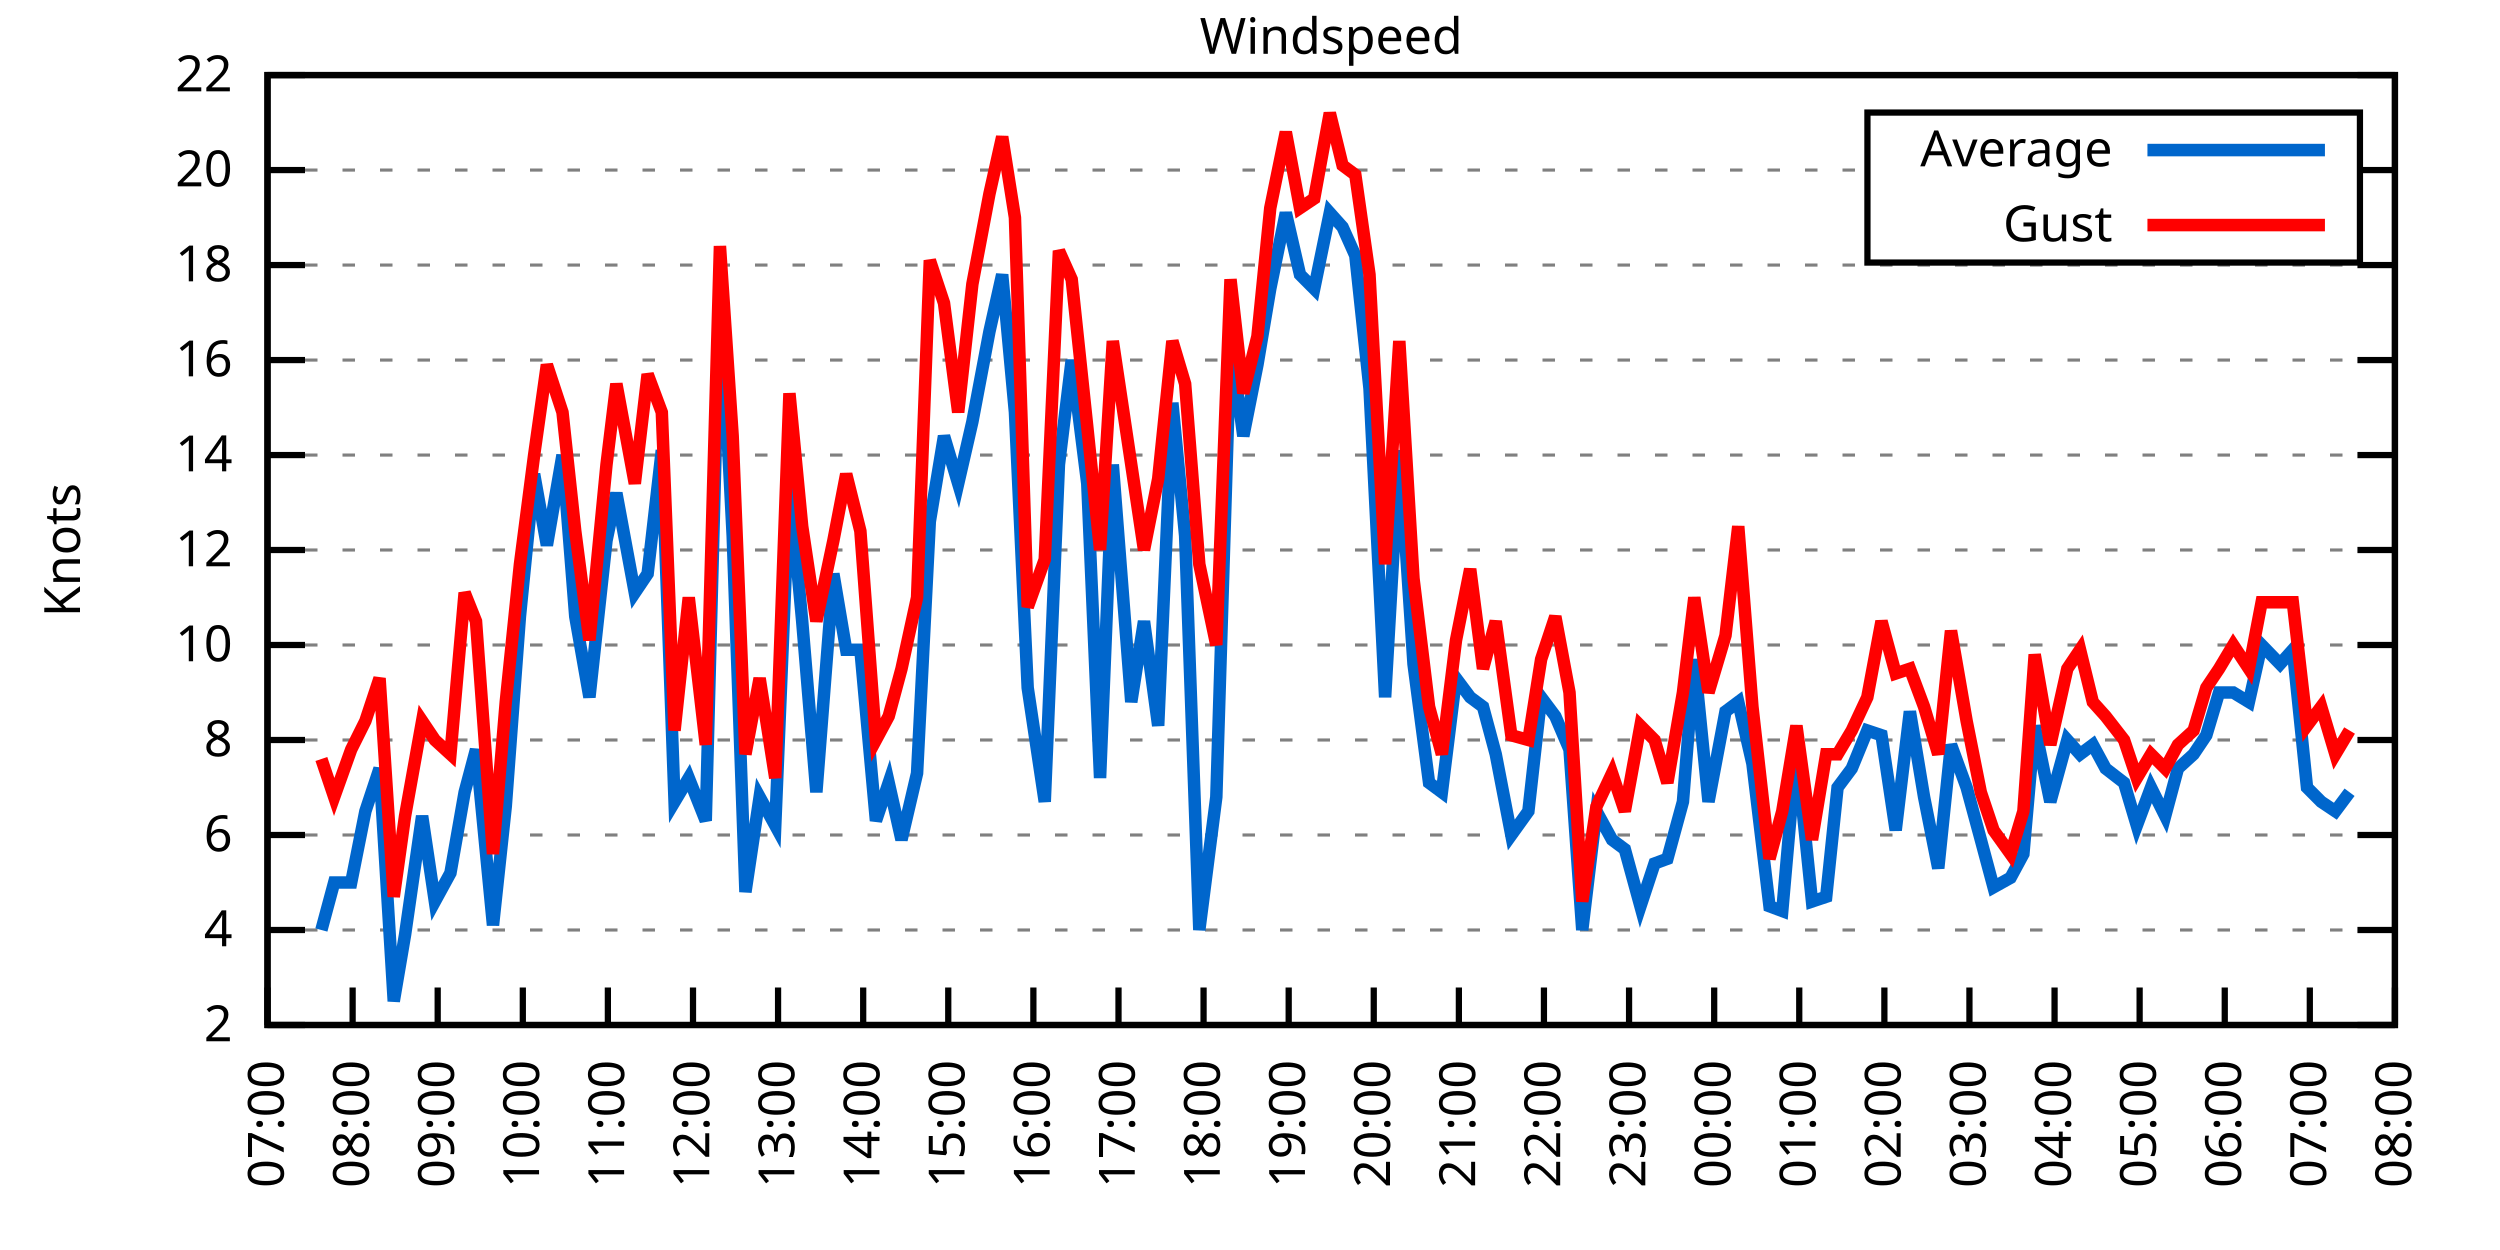
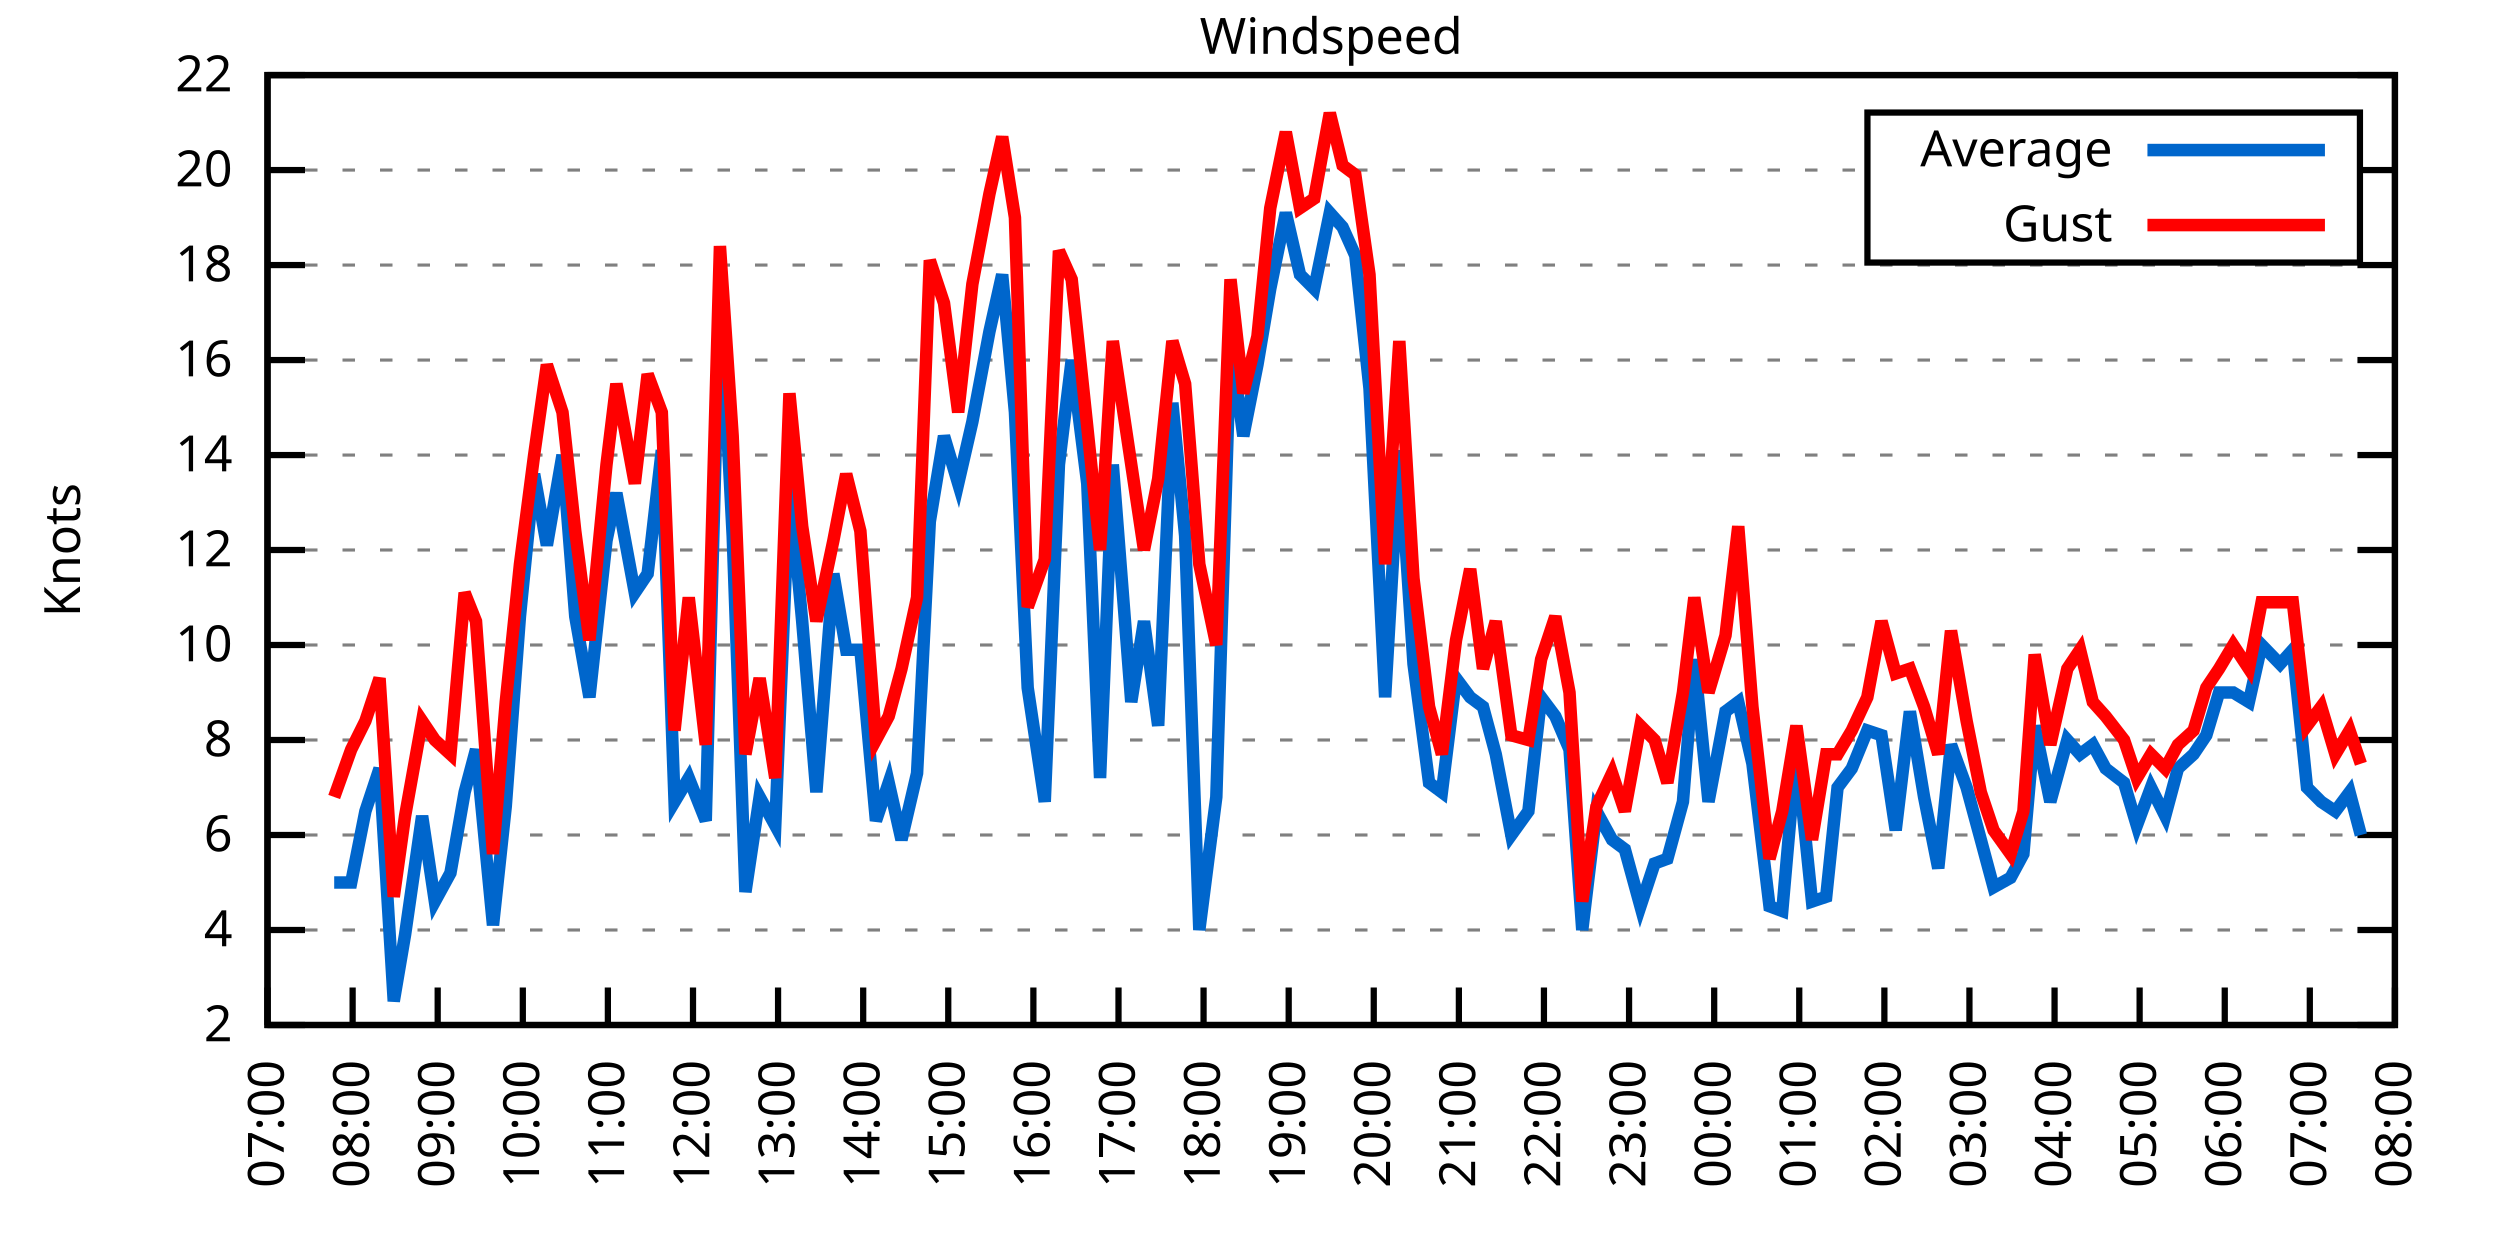
<svg xmlns="http://www.w3.org/2000/svg" xmlns:xlink="http://www.w3.org/1999/xlink" width="400" height="200" viewBox="0 0 400 200">
  <g id="gnuplot_canvas">
    <rect x="0" y="0" width="400" height="200" fill="none" />
    <defs>
      <circle id="gpDot" r="0.5" stroke-width="0.5" stroke="currentColor" />
      <path id="gpPt0" stroke-width="0.333" stroke="currentColor" d="M-1,0 h2 M0,-1 v2" />
      <path id="gpPt1" stroke-width="0.333" stroke="currentColor" d="M-1,-1 L1,1 M1,-1 L-1,1" />
      <path id="gpPt2" stroke-width="0.333" stroke="currentColor" d="M-1,0 L1,0 M0,-1 L0,1 M-1,-1 L1,1 M-1,1 L1,-1" />
      <rect id="gpPt3" stroke-width="0.333" stroke="currentColor" x="-1" y="-1" width="2" height="2" />
      <rect id="gpPt4" stroke-width="0.333" stroke="currentColor" fill="currentColor" x="-1" y="-1" width="2" height="2" />
      <circle id="gpPt5" stroke-width="0.333" stroke="currentColor" cx="0" cy="0" r="1" />
      <use xlink:href="#gpPt5" id="gpPt6" fill="currentColor" stroke="none" />
      <path id="gpPt7" stroke-width="0.333" stroke="currentColor" d="M0,-1.33 L-1.33,0.67 L1.33,0.67 z" />
      <use xlink:href="#gpPt7" id="gpPt8" fill="currentColor" stroke="none" />
      <use xlink:href="#gpPt7" id="gpPt9" stroke="currentColor" transform="rotate(180)" />
      <use xlink:href="#gpPt9" id="gpPt10" fill="currentColor" stroke="none" />
      <use xlink:href="#gpPt3" id="gpPt11" stroke="currentColor" transform="rotate(45)" />
      <use xlink:href="#gpPt11" id="gpPt12" fill="currentColor" stroke="none" />
      <path id="gpPt13" stroke-width="0.333" stroke="currentColor" d="M0,1.330 L1.265,0.411 L0.782,-1.067 L-0.782,-1.076 L-1.265,0.411 z" />
      <use xlink:href="#gpPt13" id="gpPt14" fill="currentColor" stroke="none" />
      <filter id="textbox" filterUnits="objectBoundingBox" x="0" y="0" height="1" width="1">
        <feFlood flood-color="white" flood-opacity="1" result="bgnd" />
        <feComposite in="SourceGraphic" in2="bgnd" operator="atop" />
      </filter>
      <filter id="greybox" filterUnits="objectBoundingBox" x="0" y="0" height="1" width="1">
        <feFlood flood-color="lightgrey" flood-opacity="1" result="grey" />
        <feComposite in="SourceGraphic" in2="grey" operator="atop" />
      </filter>
    </defs>
    <g fill="none" color="white" stroke="currentColor" stroke-width="1.00" stroke-linecap="butt" stroke-linejoin="miter">
</g>
    <g fill="none" color="black" stroke="currentColor" stroke-width="1.00" stroke-linecap="butt" stroke-linejoin="miter">
      <g stroke="none" shape-rendering="crispEdges">
        <polygon fill="rgb(255, 255, 255)" points="42.80,164.00 383.18,164.00 383.18,12.02 42.80,12.02 " />
      </g>
    </g>
    <g fill="none" color="black" stroke="currentColor" stroke-width="1.00" stroke-linecap="butt" stroke-linejoin="miter">
</g>
    <g fill="none" color="black" stroke="black" stroke-width="0.50" stroke-linecap="butt" stroke-linejoin="miter">
</g>
    <g fill="none" color="gray" stroke="currentColor" stroke-width="0.50" stroke-linecap="butt" stroke-linejoin="miter">
      <path stroke="gray" stroke-dasharray="2,4" class="gridline" d="M42.80,164.00 L383.19,164.00  " />
    </g>
    <g fill="none" color="gray" stroke="gray" stroke-width="1.00" stroke-linecap="butt" stroke-linejoin="miter">
</g>
    <g fill="none" color="black" stroke="currentColor" stroke-width="1.00" stroke-linecap="butt" stroke-linejoin="miter">
      <path stroke="black" d="M42.80,164.00 L48.80,164.00 M383.19,164.00 L377.19,164.00  " />
      <g transform="translate(37.20,166.60)" stroke="none" fill="black" font-family="Sans" font-size="8.00" text-anchor="end">
        <text>
          <tspan font-family="Sans"> 2</tspan>
        </text>
      </g>
    </g>
    <g fill="none" color="black" stroke="currentColor" stroke-width="1.00" stroke-linecap="butt" stroke-linejoin="miter">
</g>
    <g fill="none" color="black" stroke="black" stroke-width="0.50" stroke-linecap="butt" stroke-linejoin="miter">
</g>
    <g fill="none" color="gray" stroke="currentColor" stroke-width="0.50" stroke-linecap="butt" stroke-linejoin="miter">
      <path stroke="gray" stroke-dasharray="2,4" class="gridline" d="M42.80,148.80 L383.19,148.80  " />
    </g>
    <g fill="none" color="gray" stroke="gray" stroke-width="1.00" stroke-linecap="butt" stroke-linejoin="miter">
</g>
    <g fill="none" color="black" stroke="currentColor" stroke-width="1.00" stroke-linecap="butt" stroke-linejoin="miter">
      <path stroke="black" d="M42.80,148.80 L48.80,148.80 M383.19,148.80 L377.19,148.80  " />
      <g transform="translate(37.20,151.40)" stroke="none" fill="black" font-family="Sans" font-size="8.00" text-anchor="end">
        <text>
          <tspan font-family="Sans"> 4</tspan>
        </text>
      </g>
    </g>
    <g fill="none" color="black" stroke="currentColor" stroke-width="1.00" stroke-linecap="butt" stroke-linejoin="miter">
</g>
    <g fill="none" color="black" stroke="black" stroke-width="0.50" stroke-linecap="butt" stroke-linejoin="miter">
</g>
    <g fill="none" color="gray" stroke="currentColor" stroke-width="0.50" stroke-linecap="butt" stroke-linejoin="miter">
      <path stroke="gray" stroke-dasharray="2,4" class="gridline" d="M42.80,133.60 L383.19,133.60  " />
    </g>
    <g fill="none" color="gray" stroke="gray" stroke-width="1.00" stroke-linecap="butt" stroke-linejoin="miter">
</g>
    <g fill="none" color="black" stroke="currentColor" stroke-width="1.00" stroke-linecap="butt" stroke-linejoin="miter">
      <path stroke="black" d="M42.80,133.60 L48.80,133.60 M383.19,133.60 L377.19,133.60  " />
      <g transform="translate(37.20,136.20)" stroke="none" fill="black" font-family="Sans" font-size="8.00" text-anchor="end">
        <text>
          <tspan font-family="Sans"> 6</tspan>
        </text>
      </g>
    </g>
    <g fill="none" color="black" stroke="currentColor" stroke-width="1.00" stroke-linecap="butt" stroke-linejoin="miter">
</g>
    <g fill="none" color="black" stroke="black" stroke-width="0.50" stroke-linecap="butt" stroke-linejoin="miter">
</g>
    <g fill="none" color="gray" stroke="currentColor" stroke-width="0.50" stroke-linecap="butt" stroke-linejoin="miter">
      <path stroke="gray" stroke-dasharray="2,4" class="gridline" d="M42.80,118.40 L383.19,118.40  " />
    </g>
    <g fill="none" color="gray" stroke="gray" stroke-width="1.00" stroke-linecap="butt" stroke-linejoin="miter">
</g>
    <g fill="none" color="black" stroke="currentColor" stroke-width="1.00" stroke-linecap="butt" stroke-linejoin="miter">
      <path stroke="black" d="M42.80,118.40 L48.80,118.40 M383.19,118.40 L377.19,118.40  " />
      <g transform="translate(37.20,121.00)" stroke="none" fill="black" font-family="Sans" font-size="8.00" text-anchor="end">
        <text>
          <tspan font-family="Sans"> 8</tspan>
        </text>
      </g>
    </g>
    <g fill="none" color="black" stroke="currentColor" stroke-width="1.00" stroke-linecap="butt" stroke-linejoin="miter">
</g>
    <g fill="none" color="black" stroke="black" stroke-width="0.50" stroke-linecap="butt" stroke-linejoin="miter">
</g>
    <g fill="none" color="gray" stroke="currentColor" stroke-width="0.50" stroke-linecap="butt" stroke-linejoin="miter">
      <path stroke="gray" stroke-dasharray="2,4" class="gridline" d="M42.80,103.20 L383.19,103.20  " />
    </g>
    <g fill="none" color="gray" stroke="gray" stroke-width="1.00" stroke-linecap="butt" stroke-linejoin="miter">
</g>
    <g fill="none" color="black" stroke="currentColor" stroke-width="1.00" stroke-linecap="butt" stroke-linejoin="miter">
      <path stroke="black" d="M42.80,103.20 L48.80,103.20 M383.19,103.20 L377.19,103.20  " />
      <g transform="translate(37.20,105.80)" stroke="none" fill="black" font-family="Sans" font-size="8.00" text-anchor="end">
        <text>
          <tspan font-family="Sans"> 10</tspan>
        </text>
      </g>
    </g>
    <g fill="none" color="black" stroke="currentColor" stroke-width="1.00" stroke-linecap="butt" stroke-linejoin="miter">
</g>
    <g fill="none" color="black" stroke="black" stroke-width="0.50" stroke-linecap="butt" stroke-linejoin="miter">
</g>
    <g fill="none" color="gray" stroke="currentColor" stroke-width="0.50" stroke-linecap="butt" stroke-linejoin="miter">
      <path stroke="gray" stroke-dasharray="2,4" class="gridline" d="M42.80,88.00 L383.19,88.00  " />
    </g>
    <g fill="none" color="gray" stroke="gray" stroke-width="1.00" stroke-linecap="butt" stroke-linejoin="miter">
</g>
    <g fill="none" color="black" stroke="currentColor" stroke-width="1.00" stroke-linecap="butt" stroke-linejoin="miter">
      <path stroke="black" d="M42.80,88.00 L48.80,88.00 M383.19,88.00 L377.19,88.00  " />
      <g transform="translate(37.20,90.60)" stroke="none" fill="black" font-family="Sans" font-size="8.00" text-anchor="end">
        <text>
          <tspan font-family="Sans"> 12</tspan>
        </text>
      </g>
    </g>
    <g fill="none" color="black" stroke="currentColor" stroke-width="1.00" stroke-linecap="butt" stroke-linejoin="miter">
</g>
    <g fill="none" color="black" stroke="black" stroke-width="0.50" stroke-linecap="butt" stroke-linejoin="miter">
</g>
    <g fill="none" color="gray" stroke="currentColor" stroke-width="0.50" stroke-linecap="butt" stroke-linejoin="miter">
      <path stroke="gray" stroke-dasharray="2,4" class="gridline" d="M42.80,72.81 L383.19,72.81  " />
    </g>
    <g fill="none" color="gray" stroke="gray" stroke-width="1.00" stroke-linecap="butt" stroke-linejoin="miter">
</g>
    <g fill="none" color="black" stroke="currentColor" stroke-width="1.00" stroke-linecap="butt" stroke-linejoin="miter">
      <path stroke="black" d="M42.80,72.81 L48.80,72.81 M383.19,72.81 L377.19,72.81  " />
      <g transform="translate(37.20,75.41)" stroke="none" fill="black" font-family="Sans" font-size="8.00" text-anchor="end">
        <text>
          <tspan font-family="Sans"> 14</tspan>
        </text>
      </g>
    </g>
    <g fill="none" color="black" stroke="currentColor" stroke-width="1.00" stroke-linecap="butt" stroke-linejoin="miter">
</g>
    <g fill="none" color="black" stroke="black" stroke-width="0.50" stroke-linecap="butt" stroke-linejoin="miter">
</g>
    <g fill="none" color="gray" stroke="currentColor" stroke-width="0.50" stroke-linecap="butt" stroke-linejoin="miter">
      <path stroke="gray" stroke-dasharray="2,4" class="gridline" d="M42.80,57.61 L383.19,57.61  " />
    </g>
    <g fill="none" color="gray" stroke="gray" stroke-width="1.00" stroke-linecap="butt" stroke-linejoin="miter">
</g>
    <g fill="none" color="black" stroke="currentColor" stroke-width="1.00" stroke-linecap="butt" stroke-linejoin="miter">
      <path stroke="black" d="M42.80,57.61 L48.80,57.61 M383.19,57.61 L377.19,57.61  " />
      <g transform="translate(37.20,60.21)" stroke="none" fill="black" font-family="Sans" font-size="8.00" text-anchor="end">
        <text>
          <tspan font-family="Sans"> 16</tspan>
        </text>
      </g>
    </g>
    <g fill="none" color="black" stroke="currentColor" stroke-width="1.00" stroke-linecap="butt" stroke-linejoin="miter">
</g>
    <g fill="none" color="black" stroke="black" stroke-width="0.50" stroke-linecap="butt" stroke-linejoin="miter">
</g>
    <g fill="none" color="gray" stroke="currentColor" stroke-width="0.50" stroke-linecap="butt" stroke-linejoin="miter">
      <path stroke="gray" stroke-dasharray="2,4" class="gridline" d="M42.80,42.41 L383.19,42.41  " />
    </g>
    <g fill="none" color="gray" stroke="gray" stroke-width="1.00" stroke-linecap="butt" stroke-linejoin="miter">
</g>
    <g fill="none" color="black" stroke="currentColor" stroke-width="1.00" stroke-linecap="butt" stroke-linejoin="miter">
      <path stroke="black" d="M42.80,42.41 L48.80,42.41 M383.19,42.41 L377.19,42.41  " />
      <g transform="translate(37.20,45.01)" stroke="none" fill="black" font-family="Sans" font-size="8.00" text-anchor="end">
        <text>
          <tspan font-family="Sans"> 18</tspan>
        </text>
      </g>
    </g>
    <g fill="none" color="black" stroke="currentColor" stroke-width="1.00" stroke-linecap="butt" stroke-linejoin="miter">
</g>
    <g fill="none" color="black" stroke="black" stroke-width="0.50" stroke-linecap="butt" stroke-linejoin="miter">
</g>
    <g fill="none" color="gray" stroke="currentColor" stroke-width="0.50" stroke-linecap="butt" stroke-linejoin="miter">
      <path stroke="gray" stroke-dasharray="2,4" class="gridline" d="M42.80,27.21 L298.79,27.21 M377.59,27.21 L383.19,27.21  " />
    </g>
    <g fill="none" color="gray" stroke="gray" stroke-width="1.00" stroke-linecap="butt" stroke-linejoin="miter">
</g>
    <g fill="none" color="black" stroke="currentColor" stroke-width="1.00" stroke-linecap="butt" stroke-linejoin="miter">
      <path stroke="black" d="M42.80,27.21 L48.80,27.21 M383.19,27.21 L377.19,27.21  " />
      <g transform="translate(37.20,29.81)" stroke="none" fill="black" font-family="Sans" font-size="8.00" text-anchor="end">
        <text>
          <tspan font-family="Sans"> 20</tspan>
        </text>
      </g>
    </g>
    <g fill="none" color="black" stroke="currentColor" stroke-width="1.00" stroke-linecap="butt" stroke-linejoin="miter">
</g>
    <g fill="none" color="black" stroke="black" stroke-width="0.50" stroke-linecap="butt" stroke-linejoin="miter">
</g>
    <g fill="none" color="gray" stroke="currentColor" stroke-width="0.50" stroke-linecap="butt" stroke-linejoin="miter">
      <path stroke="gray" stroke-dasharray="2,4" class="gridline" d="M42.80,12.01 L383.19,12.01  " />
    </g>
    <g fill="none" color="gray" stroke="gray" stroke-width="1.00" stroke-linecap="butt" stroke-linejoin="miter">
</g>
    <g fill="none" color="black" stroke="currentColor" stroke-width="1.00" stroke-linecap="butt" stroke-linejoin="miter">
      <path stroke="black" d="M42.80,12.01 L48.80,12.01 M383.19,12.01 L377.19,12.01  " />
      <g transform="translate(37.20,14.61)" stroke="none" fill="black" font-family="Sans" font-size="8.00" text-anchor="end">
        <text>
          <tspan font-family="Sans"> 22</tspan>
        </text>
      </g>
    </g>
    <g fill="none" color="black" stroke="currentColor" stroke-width="1.00" stroke-linecap="butt" stroke-linejoin="miter">
      <path stroke="black" d="M42.80,164.00 L42.80,158.00  " />
      <g transform="translate(45.40,169.60) rotate(270.00)" stroke="none" fill="black" font-family="Sans" font-size="8.00" text-anchor="end">
        <text>
          <tspan font-family="Sans">07:00</tspan>
        </text>
      </g>
    </g>
    <g fill="none" color="black" stroke="currentColor" stroke-width="1.00" stroke-linecap="butt" stroke-linejoin="miter">
      <path stroke="black" d="M56.42,164.00 L56.42,158.00  " />
      <g transform="translate(59.02,169.60) rotate(270.00)" stroke="none" fill="black" font-family="Sans" font-size="8.00" text-anchor="end">
        <text>
          <tspan font-family="Sans">08:00</tspan>
        </text>
      </g>
    </g>
    <g fill="none" color="black" stroke="currentColor" stroke-width="1.00" stroke-linecap="butt" stroke-linejoin="miter">
      <path stroke="black" d="M70.03,164.00 L70.03,158.00  " />
      <g transform="translate(72.63,169.60) rotate(270.00)" stroke="none" fill="black" font-family="Sans" font-size="8.00" text-anchor="end">
        <text>
          <tspan font-family="Sans">09:00</tspan>
        </text>
      </g>
    </g>
    <g fill="none" color="black" stroke="currentColor" stroke-width="1.00" stroke-linecap="butt" stroke-linejoin="miter">
      <path stroke="black" d="M83.65,164.00 L83.65,158.00  " />
      <g transform="translate(86.25,169.60) rotate(270.00)" stroke="none" fill="black" font-family="Sans" font-size="8.00" text-anchor="end">
        <text>
          <tspan font-family="Sans">10:00</tspan>
        </text>
      </g>
    </g>
    <g fill="none" color="black" stroke="currentColor" stroke-width="1.00" stroke-linecap="butt" stroke-linejoin="miter">
      <path stroke="black" d="M97.26,164.00 L97.26,158.00  " />
      <g transform="translate(99.86,169.60) rotate(270.00)" stroke="none" fill="black" font-family="Sans" font-size="8.00" text-anchor="end">
        <text>
          <tspan font-family="Sans">11:00</tspan>
        </text>
      </g>
    </g>
    <g fill="none" color="black" stroke="currentColor" stroke-width="1.00" stroke-linecap="butt" stroke-linejoin="miter">
      <path stroke="black" d="M110.88,164.00 L110.88,158.00  " />
      <g transform="translate(113.48,169.60) rotate(270.00)" stroke="none" fill="black" font-family="Sans" font-size="8.00" text-anchor="end">
        <text>
          <tspan font-family="Sans">12:00</tspan>
        </text>
      </g>
    </g>
    <g fill="none" color="black" stroke="currentColor" stroke-width="1.00" stroke-linecap="butt" stroke-linejoin="miter">
      <path stroke="black" d="M124.49,164.00 L124.49,158.00  " />
      <g transform="translate(127.09,169.60) rotate(270.00)" stroke="none" fill="black" font-family="Sans" font-size="8.00" text-anchor="end">
        <text>
          <tspan font-family="Sans">13:00</tspan>
        </text>
      </g>
    </g>
    <g fill="none" color="black" stroke="currentColor" stroke-width="1.00" stroke-linecap="butt" stroke-linejoin="miter">
      <path stroke="black" d="M138.11,164.00 L138.11,158.00  " />
      <g transform="translate(140.71,169.60) rotate(270.00)" stroke="none" fill="black" font-family="Sans" font-size="8.00" text-anchor="end">
        <text>
          <tspan font-family="Sans">14:00</tspan>
        </text>
      </g>
    </g>
    <g fill="none" color="black" stroke="currentColor" stroke-width="1.00" stroke-linecap="butt" stroke-linejoin="miter">
      <path stroke="black" d="M151.72,164.00 L151.72,158.00  " />
      <g transform="translate(154.32,169.60) rotate(270.00)" stroke="none" fill="black" font-family="Sans" font-size="8.00" text-anchor="end">
        <text>
          <tspan font-family="Sans">15:00</tspan>
        </text>
      </g>
    </g>
    <g fill="none" color="black" stroke="currentColor" stroke-width="1.00" stroke-linecap="butt" stroke-linejoin="miter">
      <path stroke="black" d="M165.34,164.00 L165.34,158.00  " />
      <g transform="translate(167.94,169.60) rotate(270.00)" stroke="none" fill="black" font-family="Sans" font-size="8.00" text-anchor="end">
        <text>
          <tspan font-family="Sans">16:00</tspan>
        </text>
      </g>
    </g>
    <g fill="none" color="black" stroke="currentColor" stroke-width="1.00" stroke-linecap="butt" stroke-linejoin="miter">
      <path stroke="black" d="M178.96,164.00 L178.96,158.00  " />
      <g transform="translate(181.56,169.60) rotate(270.00)" stroke="none" fill="black" font-family="Sans" font-size="8.00" text-anchor="end">
        <text>
          <tspan font-family="Sans">17:00</tspan>
        </text>
      </g>
    </g>
    <g fill="none" color="black" stroke="currentColor" stroke-width="1.00" stroke-linecap="butt" stroke-linejoin="miter">
      <path stroke="black" d="M192.57,164.00 L192.57,158.00  " />
      <g transform="translate(195.17,169.60) rotate(270.00)" stroke="none" fill="black" font-family="Sans" font-size="8.00" text-anchor="end">
        <text>
          <tspan font-family="Sans">18:00</tspan>
        </text>
      </g>
    </g>
    <g fill="none" color="black" stroke="currentColor" stroke-width="1.00" stroke-linecap="butt" stroke-linejoin="miter">
      <path stroke="black" d="M206.19,164.00 L206.19,158.00  " />
      <g transform="translate(208.79,169.60) rotate(270.00)" stroke="none" fill="black" font-family="Sans" font-size="8.00" text-anchor="end">
        <text>
          <tspan font-family="Sans">19:00</tspan>
        </text>
      </g>
    </g>
    <g fill="none" color="black" stroke="currentColor" stroke-width="1.00" stroke-linecap="butt" stroke-linejoin="miter">
      <path stroke="black" d="M219.80,164.00 L219.80,158.00  " />
      <g transform="translate(222.40,169.60) rotate(270.00)" stroke="none" fill="black" font-family="Sans" font-size="8.00" text-anchor="end">
        <text>
          <tspan font-family="Sans">20:00</tspan>
        </text>
      </g>
    </g>
    <g fill="none" color="black" stroke="currentColor" stroke-width="1.00" stroke-linecap="butt" stroke-linejoin="miter">
      <path stroke="black" d="M233.42,164.00 L233.42,158.00  " />
      <g transform="translate(236.02,169.60) rotate(270.00)" stroke="none" fill="black" font-family="Sans" font-size="8.00" text-anchor="end">
        <text>
          <tspan font-family="Sans">21:00</tspan>
        </text>
      </g>
    </g>
    <g fill="none" color="black" stroke="currentColor" stroke-width="1.00" stroke-linecap="butt" stroke-linejoin="miter">
      <path stroke="black" d="M247.03,164.00 L247.03,158.00  " />
      <g transform="translate(249.63,169.60) rotate(270.00)" stroke="none" fill="black" font-family="Sans" font-size="8.00" text-anchor="end">
        <text>
          <tspan font-family="Sans">22:00</tspan>
        </text>
      </g>
    </g>
    <g fill="none" color="black" stroke="currentColor" stroke-width="1.00" stroke-linecap="butt" stroke-linejoin="miter">
      <path stroke="black" d="M260.65,164.00 L260.65,158.00  " />
      <g transform="translate(263.25,169.60) rotate(270.00)" stroke="none" fill="black" font-family="Sans" font-size="8.00" text-anchor="end">
        <text>
          <tspan font-family="Sans">23:00</tspan>
        </text>
      </g>
    </g>
    <g fill="none" color="black" stroke="currentColor" stroke-width="1.00" stroke-linecap="butt" stroke-linejoin="miter">
      <path stroke="black" d="M274.27,164.00 L274.27,158.00  " />
      <g transform="translate(276.87,169.60) rotate(270.00)" stroke="none" fill="black" font-family="Sans" font-size="8.00" text-anchor="end">
        <text>
          <tspan font-family="Sans">00:00</tspan>
        </text>
      </g>
    </g>
    <g fill="none" color="black" stroke="currentColor" stroke-width="1.00" stroke-linecap="butt" stroke-linejoin="miter">
      <path stroke="black" d="M287.88,164.00 L287.88,158.00  " />
      <g transform="translate(290.48,169.60) rotate(270.00)" stroke="none" fill="black" font-family="Sans" font-size="8.00" text-anchor="end">
        <text>
          <tspan font-family="Sans">01:00</tspan>
        </text>
      </g>
    </g>
    <g fill="none" color="black" stroke="currentColor" stroke-width="1.00" stroke-linecap="butt" stroke-linejoin="miter">
      <path stroke="black" d="M301.50,164.00 L301.50,158.00  " />
      <g transform="translate(304.10,169.60) rotate(270.00)" stroke="none" fill="black" font-family="Sans" font-size="8.00" text-anchor="end">
        <text>
          <tspan font-family="Sans">02:00</tspan>
        </text>
      </g>
    </g>
    <g fill="none" color="black" stroke="currentColor" stroke-width="1.00" stroke-linecap="butt" stroke-linejoin="miter">
      <path stroke="black" d="M315.11,164.00 L315.11,158.00  " />
      <g transform="translate(317.71,169.60) rotate(270.00)" stroke="none" fill="black" font-family="Sans" font-size="8.00" text-anchor="end">
        <text>
          <tspan font-family="Sans">03:00</tspan>
        </text>
      </g>
    </g>
    <g fill="none" color="black" stroke="currentColor" stroke-width="1.00" stroke-linecap="butt" stroke-linejoin="miter">
      <path stroke="black" d="M328.73,164.00 L328.73,158.00  " />
      <g transform="translate(331.33,169.60) rotate(270.00)" stroke="none" fill="black" font-family="Sans" font-size="8.00" text-anchor="end">
        <text>
          <tspan font-family="Sans">04:00</tspan>
        </text>
      </g>
    </g>
    <g fill="none" color="black" stroke="currentColor" stroke-width="1.00" stroke-linecap="butt" stroke-linejoin="miter">
      <path stroke="black" d="M342.34,164.00 L342.34,158.00  " />
      <g transform="translate(344.94,169.60) rotate(270.00)" stroke="none" fill="black" font-family="Sans" font-size="8.00" text-anchor="end">
        <text>
          <tspan font-family="Sans">05:00</tspan>
        </text>
      </g>
    </g>
    <g fill="none" color="black" stroke="currentColor" stroke-width="1.00" stroke-linecap="butt" stroke-linejoin="miter">
      <path stroke="black" d="M355.96,164.00 L355.96,158.00  " />
      <g transform="translate(358.56,169.60) rotate(270.00)" stroke="none" fill="black" font-family="Sans" font-size="8.00" text-anchor="end">
        <text>
          <tspan font-family="Sans">06:00</tspan>
        </text>
      </g>
    </g>
    <g fill="none" color="black" stroke="currentColor" stroke-width="1.00" stroke-linecap="butt" stroke-linejoin="miter">
      <path stroke="black" d="M369.57,164.00 L369.57,158.00  " />
      <g transform="translate(372.17,169.60) rotate(270.00)" stroke="none" fill="black" font-family="Sans" font-size="8.00" text-anchor="end">
        <text>
          <tspan font-family="Sans">07:00</tspan>
        </text>
      </g>
    </g>
    <g fill="none" color="black" stroke="currentColor" stroke-width="1.00" stroke-linecap="butt" stroke-linejoin="miter">
      <path stroke="black" d="M383.19,164.00 L383.19,158.00  " />
      <g transform="translate(385.79,169.60) rotate(270.00)" stroke="none" fill="black" font-family="Sans" font-size="8.00" text-anchor="end">
        <text>
          <tspan font-family="Sans">08:00</tspan>
        </text>
      </g>
    </g>
    <g fill="none" color="black" stroke="currentColor" stroke-width="1.00" stroke-linecap="butt" stroke-linejoin="miter">
</g>
    <g fill="none" color="black" stroke="currentColor" stroke-width="1.00" stroke-linecap="butt" stroke-linejoin="miter">
      <path stroke="black" d="M42.80,12.01 L42.80,164.00 L383.19,164.00 L383.19,12.01 L42.80,12.01 Z  " />
    </g>
    <g fill="none" color="black" stroke="currentColor" stroke-width="1.00" stroke-linecap="butt" stroke-linejoin="miter">
</g>
    <g fill="none" color="black" stroke="currentColor" stroke-width="1.00" stroke-linecap="butt" stroke-linejoin="miter">
      <path stroke="black" d="M298.79,42.01 L298.79,18.01 L377.59,18.01 L377.59,42.01 L298.79,42.01 Z  " />
    </g>
    <g id="Windspeed_plot_1">
      <g fill="none" color="white" stroke="black" stroke-width="2.00" stroke-linecap="butt" stroke-linejoin="miter">
</g>
      <g fill="none" color="black" stroke="currentColor" stroke-width="2.00" stroke-linecap="butt" stroke-linejoin="miter">
        <g transform="translate(337.99,26.61)" stroke="none" fill="black" font-family="Sans" font-size="8.00" text-anchor="end">
          <text>
            <tspan font-family="Sans">Average</tspan>
          </text>
        </g>
      </g>
      <g fill="none" color="black" stroke="currentColor" stroke-width="2.00" stroke-linecap="butt" stroke-linejoin="miter">
-         <path stroke="rgb(  0, 102, 204)" d="M343.59,24.01 L371.99,24.01 M51.42,148.80 L53.47,141.20 L56.19,141.20 L58.46,129.80 L60.73,122.96 L63.00,160.20   L64.81,149.56 L67.54,130.56 L69.58,144.24 L72.07,139.68 L74.34,126.76 L76.16,119.92 L78.88,148.04 L80.92,129.04   L83.19,98.64 L85.46,75.85 L87.50,87.25 L90.00,72.81 L92.04,98.64 L94.31,111.56 L97.04,86.49 L98.62,78.89   L101.57,94.84 L103.62,91.80 L105.89,72.05 L107.93,128.28 L110.20,124.48 L112.92,131.32 L115.19,46.21 L117.23,85.73   L119.27,142.72 L121.54,127.52 L124.04,132.08 L126.31,77.37 L128.35,99.40 L130.62,126.76 L133.34,91.80 L135.39,103.96   L137.66,103.96 L140.15,131.32 L142.19,125.24 L144.24,134.36 L146.73,123.72 L148.77,83.45 L151.04,69.77 L153.31,77.37   L155.58,67.49 L158.31,53.05 L160.35,43.93 L162.39,65.97 L164.43,110.04 L167.16,128.28 L169.43,74.33 L171.47,57.61   L173.96,77.37 L176.01,124.48 L178.05,74.33 L181.00,112.32 L183.04,99.40 L185.31,116.12 L187.58,64.45 L189.62,85.73   L191.89,148.80 L194.61,127.52 L196.88,54.57 L198.93,69.77 L201.19,58.37 L203.24,46.21 L205.73,34.05 L208.00,43.93   L210.27,46.21 L212.77,34.05 L214.81,36.33 L216.85,40.89 L219.12,62.17 L221.62,111.56 L223.89,72.05 L226.16,106.24   L228.65,125.24 L230.70,126.76 L232.96,108.52 L235.23,111.56 L237.28,113.08 L239.32,120.68 L241.81,133.60 L244.54,129.80   L246.58,111.56 L248.85,114.60 L251.12,119.92 L253.16,148.80 L255.43,129.80 L257.93,134.36 L259.97,135.88 L262.47,145.00   L264.73,138.16 L266.78,137.40 L269.27,128.28 L271.09,105.48 L273.36,128.28 L276.08,113.84 L278.12,112.32 L280.39,122.20   L283.12,145.00 L285.16,145.76 L287.43,119.92 L289.92,144.24 L292.19,143.48 L294.01,126.00 L296.28,122.96 L298.77,116.88   L301.04,117.64 L303.31,132.84 L305.58,113.84 L307.85,127.52 L310.12,138.92 L312.16,119.16 L314.66,126.00 L316.93,134.36   L318.97,141.96 L321.69,140.44 L323.74,136.64 L325.55,116.12 L328.05,128.28 L330.77,118.40 L332.81,120.68 L334.85,119.16   L336.90,122.96 L339.85,125.24 L341.89,132.08 L344.16,126.00 L346.43,130.56 L348.47,122.96 L350.97,120.68 L353.01,117.64   L355.05,110.80 L357.32,110.80 L359.82,112.32 L361.86,103.20 L364.81,106.24 L366.85,103.96 L369.12,126.00 L371.39,128.28   L373.66,129.80 L375.93,126.76  " />
+         <path stroke="rgb(  0, 102, 204)" d="M343.59,24.01 L371.99,24.01 M53.47,141.20 L56.19,141.20 L58.46,129.80 L60.73,122.96 L63.00,160.20 L64.81,149.56   L67.54,130.56 L69.58,144.24 L72.07,139.68 L74.34,126.76 L76.16,119.92 L78.88,148.04 L80.92,129.04 L83.19,98.64   L85.46,75.85 L87.50,87.25 L90.00,72.81 L92.04,98.64 L94.31,111.56 L97.04,86.49 L98.62,78.89 L101.57,94.84   L103.62,91.80 L105.89,72.05 L107.93,128.28 L110.20,124.48 L112.92,131.32 L115.19,46.21 L117.23,85.73 L119.27,142.72   L121.54,127.52 L124.04,132.08 L126.31,77.37 L128.35,99.40 L130.62,126.76 L133.34,91.80 L135.39,103.96 L137.66,103.96   L140.15,131.32 L142.19,125.24 L144.24,134.36 L146.73,123.72 L148.77,83.45 L151.04,69.77 L153.31,77.37 L155.58,67.49   L158.31,53.05 L160.35,43.93 L162.39,65.97 L164.43,110.04 L167.16,128.28 L169.43,74.33 L171.47,57.61 L173.96,77.37   L176.01,124.48 L178.05,74.33 L181.00,112.32 L183.04,99.40 L185.31,116.12 L187.58,64.45 L189.62,85.73 L191.89,148.80   L194.61,127.52 L196.88,54.57 L198.93,69.77 L201.19,58.37 L203.24,46.21 L205.73,34.05 L208.00,43.93 L210.27,46.21   L212.77,34.05 L214.81,36.33 L216.85,40.89 L219.12,62.17 L221.62,111.56 L223.89,72.05 L226.16,106.24 L228.65,125.24   L230.70,126.76 L232.96,108.52 L235.23,111.56 L237.28,113.08 L239.32,120.68 L241.81,133.60 L244.54,129.80 L246.58,111.56   L248.85,114.60 L251.12,119.92 L253.16,148.80 L255.43,129.80 L257.93,134.36 L259.97,135.88 L262.47,145.00 L264.73,138.16   L266.78,137.40 L269.27,128.28 L271.09,105.48 L273.36,128.28 L276.08,113.84 L278.12,112.32 L280.39,122.20 L283.12,145.00   L285.16,145.76 L287.43,119.92 L289.92,144.24 L292.19,143.48 L294.01,126.00 L296.28,122.96 L298.77,116.88 L301.04,117.64   L303.31,132.84 L305.58,113.84 L307.85,127.52 L310.12,138.92 L312.16,119.16 L314.66,126.00 L316.93,134.36 L318.97,141.96   L321.69,140.44 L323.74,136.64 L325.55,116.12 L328.05,128.28 L330.77,118.40 L332.81,120.68 L334.85,119.16 L336.90,122.96   L339.85,125.24 L341.89,132.08 L344.16,126.00 L346.43,130.56 L348.47,122.96 L350.97,120.68 L353.01,117.64 L355.05,110.80   L357.32,110.80 L359.82,112.32 L361.86,103.20 L364.81,106.24 L366.85,103.96 L369.12,126.00 L371.39,128.28 L373.66,129.80   L375.93,126.76 L377.74,133.60  " />
      </g>
    </g>
    <g id="Windspeed_plot_2">
      <g fill="none" color="black" stroke="currentColor" stroke-width="2.00" stroke-linecap="butt" stroke-linejoin="miter">
        <g transform="translate(337.99,38.61)" stroke="none" fill="black" font-family="Sans" font-size="8.00" text-anchor="end">
          <text>
            <tspan font-family="Sans">Gust</tspan>
          </text>
        </g>
      </g>
      <g fill="none" color="black" stroke="currentColor" stroke-width="2.00" stroke-linecap="butt" stroke-linejoin="miter">
-         <path stroke="rgb(255,   0,   0)" d="M343.59,36.01 L371.99,36.01 M51.42,121.44 L53.47,127.52 L56.19,119.92 L58.46,115.36 L60.73,108.52 L63.00,143.48   L64.81,130.56 L67.54,115.36 L69.58,118.40 L72.07,120.68 L74.34,94.84 L76.16,99.40 L78.88,136.64 L80.92,112.32   L83.19,90.28 L85.46,72.81 L87.50,58.37 L90.00,65.97 L92.04,84.97 L94.31,102.44 L97.04,74.33 L98.62,61.41   L101.57,77.37 L103.62,59.89 L105.89,65.97 L107.93,116.88 L110.20,95.60 L112.92,119.16 L115.19,39.37 L117.23,69.77   L119.27,120.68 L121.54,108.52 L124.04,124.48 L126.31,62.93 L128.35,84.21 L130.62,99.40 L133.34,86.49 L135.39,75.85   L137.66,84.97 L140.15,118.40 L142.19,114.60 L144.24,107.00 L146.73,95.60 L148.77,41.65 L151.04,48.49 L153.31,65.97   L155.58,45.45 L158.31,31.01 L160.35,21.89 L162.39,34.81 L164.43,97.12 L167.16,89.52 L169.43,40.13 L171.47,44.69   L173.96,68.25 L176.01,88.00 L178.05,54.57 L181.00,74.33 L183.04,88.00 L185.31,76.61 L187.58,54.57 L189.62,61.41   L191.89,90.28 L194.61,103.20 L196.88,44.69 L198.93,62.93 L201.19,53.81 L203.24,33.29 L205.73,21.13 L208.00,33.29   L210.27,31.77 L212.77,18.09 L214.81,26.45 L216.85,27.97 L219.12,43.93 L221.62,90.28 L223.89,54.57 L226.16,92.56   L228.65,113.08 L230.70,120.68 L232.96,102.44 L235.23,91.04 L237.28,107.00 L239.32,99.40 L241.81,117.64 L244.54,118.40   L246.58,105.48 L248.85,98.64 L251.12,110.80 L253.16,144.24 L255.43,129.04 L257.93,123.72 L259.97,129.80 L262.47,116.12   L264.73,118.40 L266.78,125.24 L269.27,110.80 L271.09,95.60 L273.36,110.80 L276.08,101.68 L278.12,84.21 L280.39,113.08   L283.12,137.40 L285.16,129.80 L287.43,116.12 L289.92,134.36 L292.19,120.68 L294.01,120.68 L296.28,116.88 L298.77,111.56   L301.04,99.40 L303.31,107.76 L305.58,107.00 L307.85,113.08 L310.12,120.68 L312.16,100.92 L314.66,115.36 L316.93,126.76   L318.97,132.84 L321.69,136.64 L323.74,129.80 L325.55,104.72 L328.05,119.16 L330.77,107.00 L332.81,103.96 L334.85,112.32   L336.90,114.60 L339.85,118.40 L341.89,124.48 L344.16,120.68 L346.43,122.96 L348.47,119.16 L350.97,116.88 L353.01,110.04   L355.05,107.00 L357.32,103.20 L359.82,107.00 L361.86,96.36 L364.81,96.36 L366.85,96.36 L369.12,116.12 L371.39,113.08   L373.66,120.68 L375.93,116.88  " />
+         <path stroke="rgb(255,   0,   0)" d="M343.59,36.01 L371.99,36.01 M53.47,127.52 L56.19,119.92 L58.46,115.36 L60.73,108.52 L63.00,143.48 L64.81,130.56   L67.54,115.36 L69.58,118.40 L72.07,120.68 L74.34,94.84 L76.16,99.40 L78.88,136.64 L80.92,112.32 L83.19,90.28   L85.46,72.81 L87.50,58.37 L90.00,65.97 L92.04,84.97 L94.31,102.44 L97.04,74.33 L98.62,61.41 L101.57,77.37   L103.62,59.89 L105.89,65.97 L107.93,116.88 L110.20,95.60 L112.92,119.16 L115.19,39.37 L117.23,69.77 L119.27,120.68   L121.54,108.52 L124.04,124.48 L126.31,62.93 L128.35,84.21 L130.62,99.40 L133.34,86.49 L135.39,75.85 L137.66,84.97   L140.15,118.40 L142.19,114.60 L144.24,107.00 L146.73,95.60 L148.77,41.65 L151.04,48.49 L153.31,65.97 L155.58,45.45   L158.31,31.01 L160.35,21.89 L162.39,34.81 L164.43,97.12 L167.16,89.52 L169.43,40.13 L171.47,44.69 L173.96,68.25   L176.01,88.00 L178.05,54.57 L181.00,74.33 L183.04,88.00 L185.31,76.61 L187.58,54.57 L189.62,61.41 L191.89,90.28   L194.61,103.20 L196.88,44.69 L198.93,62.93 L201.19,53.81 L203.24,33.29 L205.73,21.13 L208.00,33.29 L210.27,31.77   L212.77,18.09 L214.81,26.45 L216.85,27.97 L219.12,43.93 L221.62,90.28 L223.89,54.57 L226.16,92.56 L228.65,113.08   L230.70,120.68 L232.96,102.44 L235.23,91.04 L237.28,107.00 L239.32,99.40 L241.81,117.64 L244.54,118.40 L246.58,105.48   L248.85,98.64 L251.12,110.80 L253.16,144.24 L255.43,129.04 L257.93,123.72 L259.97,129.80 L262.47,116.12 L264.73,118.40   L266.78,125.24 L269.27,110.80 L271.09,95.60 L273.36,110.80 L276.08,101.68 L278.12,84.21 L280.39,113.08 L283.12,137.40   L285.16,129.80 L287.43,116.12 L289.92,134.36 L292.19,120.68 L294.01,120.68 L296.28,116.88 L298.77,111.56 L301.04,99.40   L303.31,107.76 L305.58,107.00 L307.85,113.08 L310.12,120.68 L312.16,100.92 L314.66,115.36 L316.93,126.76 L318.97,132.84   L321.69,136.64 L323.74,129.80 L325.55,104.72 L328.05,119.16 L330.77,107.00 L332.81,103.96 L334.85,112.32 L336.90,114.60   L339.85,118.40 L341.89,124.48 L344.16,120.68 L346.43,122.96 L348.47,119.16 L350.97,116.88 L353.01,110.04 L355.05,107.00   L357.32,103.20 L359.82,107.00 L361.86,96.36 L364.81,96.36 L366.85,96.36 L369.12,116.12 L371.39,113.08 L373.66,120.68   L375.93,116.88 L377.74,122.20  " />
      </g>
    </g>
    <g fill="none" color="black" stroke="currentColor" stroke-width="2.00" stroke-linecap="butt" stroke-linejoin="miter">
</g>
    <g fill="none" color="black" stroke="black" stroke-width="1.00" stroke-linecap="butt" stroke-linejoin="miter">
</g>
    <g fill="none" color="black" stroke="currentColor" stroke-width="1.00" stroke-linecap="butt" stroke-linejoin="miter">
      <path stroke="black" d="M42.80,12.01 L42.80,164.00 L383.19,164.00 L383.19,12.01 L42.80,12.01 Z  " />
      <g transform="translate(12.80,88.01) rotate(270.00)" stroke="none" fill="black" font-family="Sans" font-size="8.00" text-anchor="middle">
        <text>
          <tspan font-family="Sans">Knots</tspan>
        </text>
      </g>
    </g>
    <g fill="none" color="black" stroke="currentColor" stroke-width="1.00" stroke-linecap="butt" stroke-linejoin="miter">
</g>
    <g fill="none" color="black" stroke="currentColor" stroke-width="1.00" stroke-linecap="butt" stroke-linejoin="miter">
      <g transform="translate(212.99,8.61)" stroke="none" fill="black" font-family="Sans" font-size="8.00" text-anchor="middle">
        <text>
          <tspan font-family="Sans">Windspeed</tspan>
        </text>
      </g>
    </g>
    <g fill="none" color="black" stroke="currentColor" stroke-width="1.00" stroke-linecap="butt" stroke-linejoin="miter">
</g>
  </g>
</svg>
